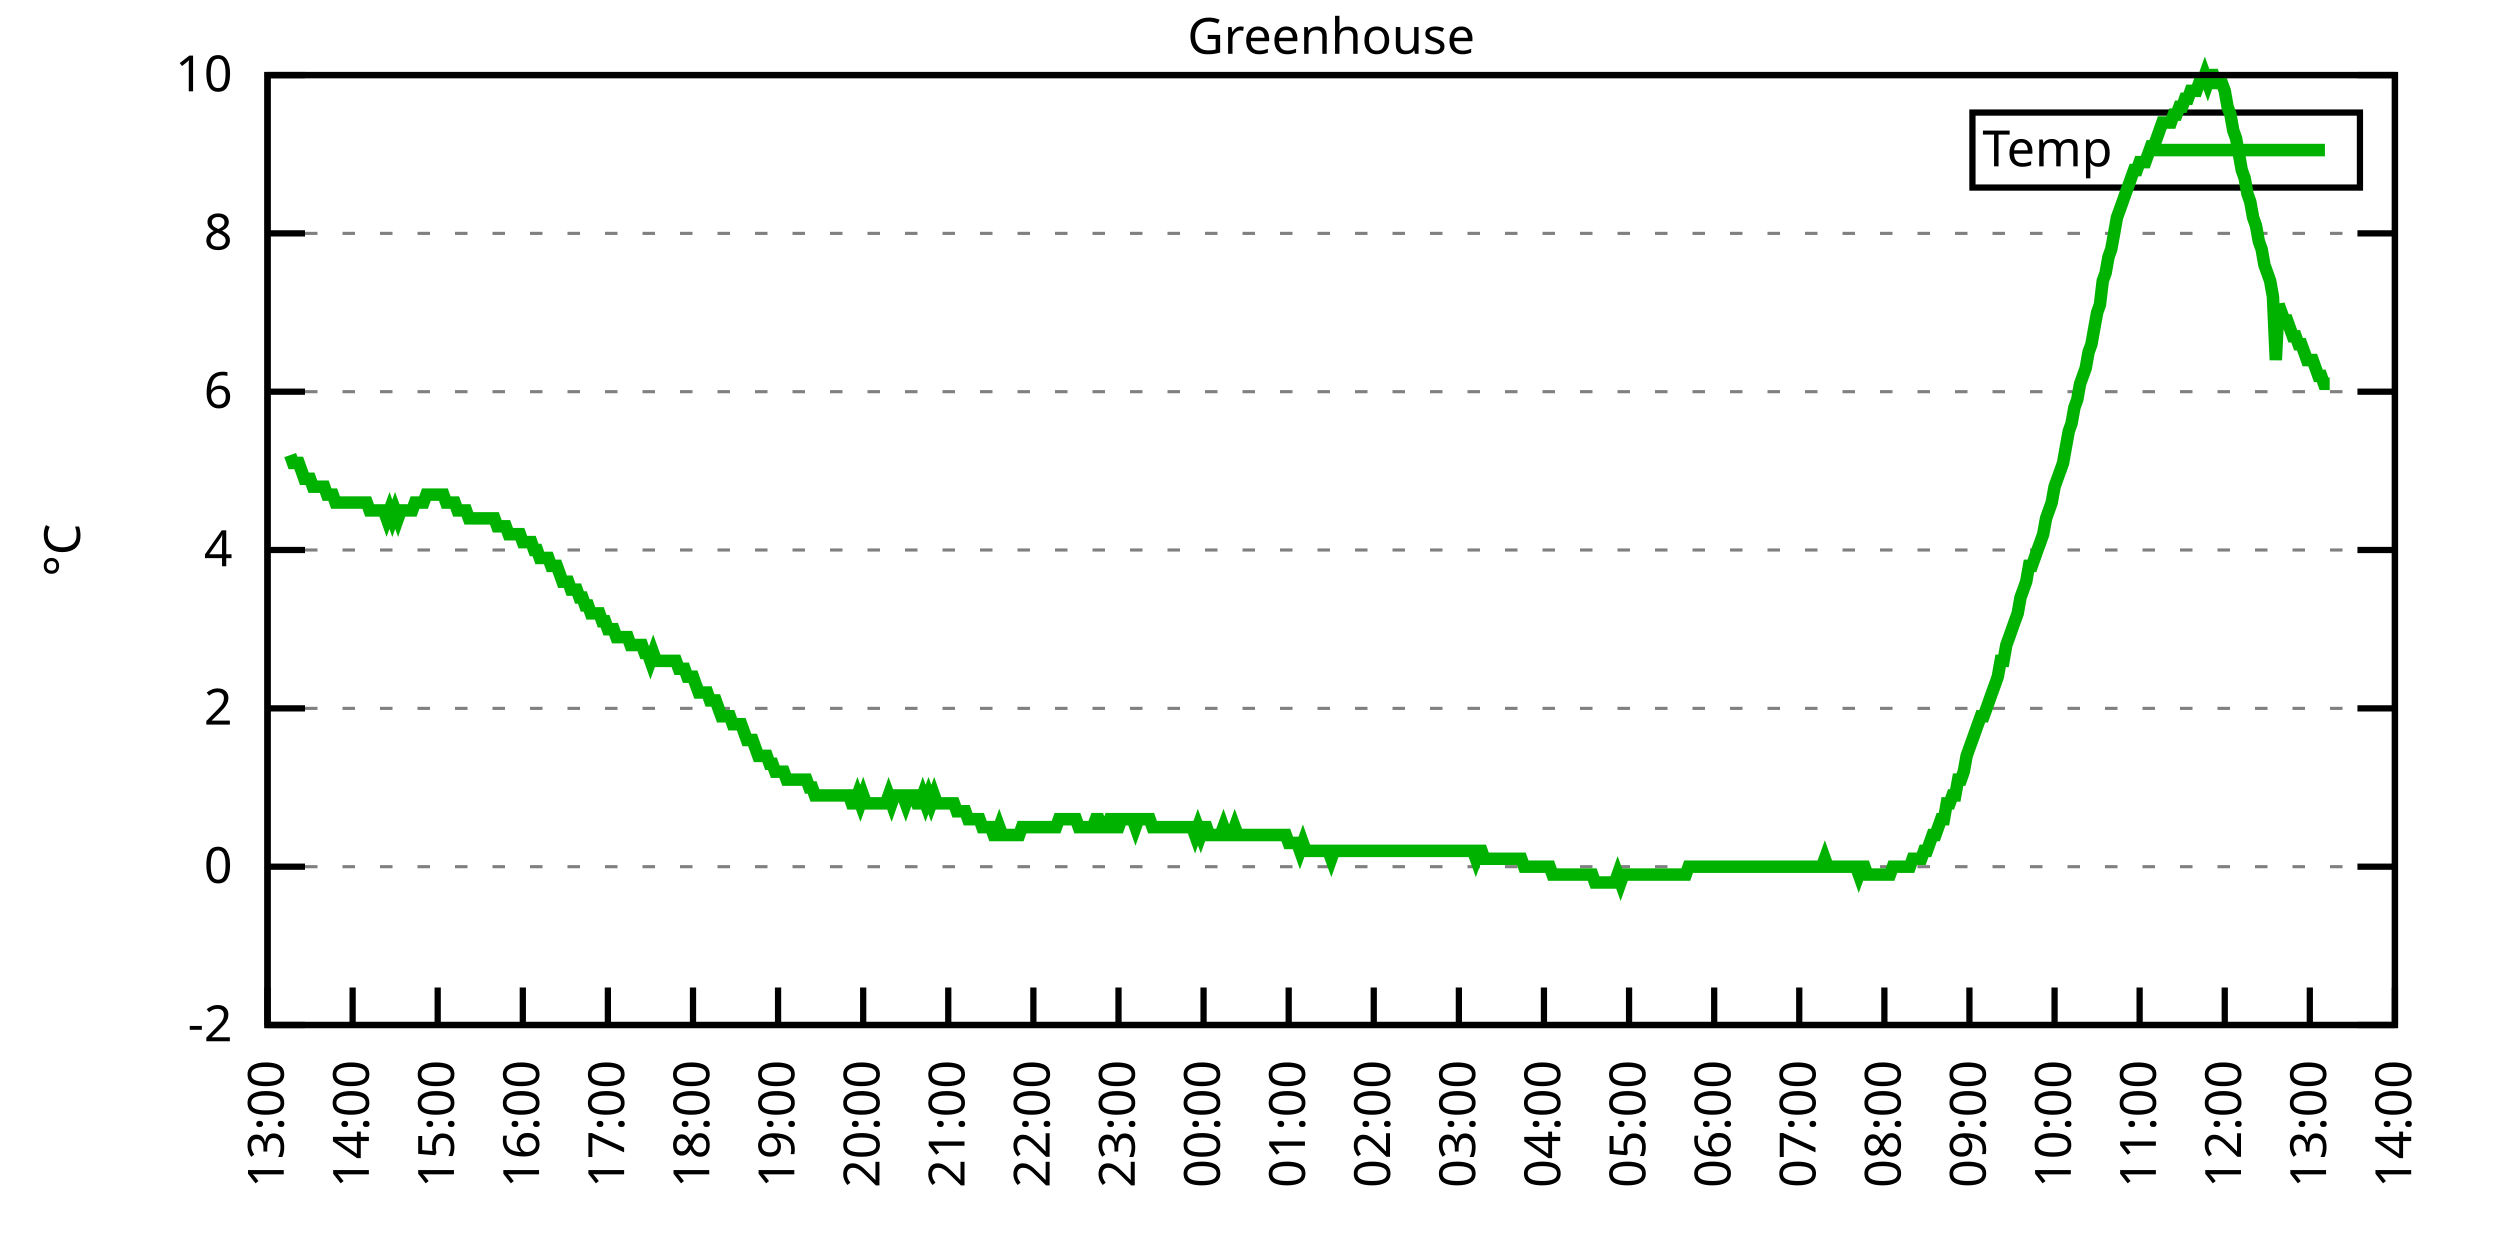
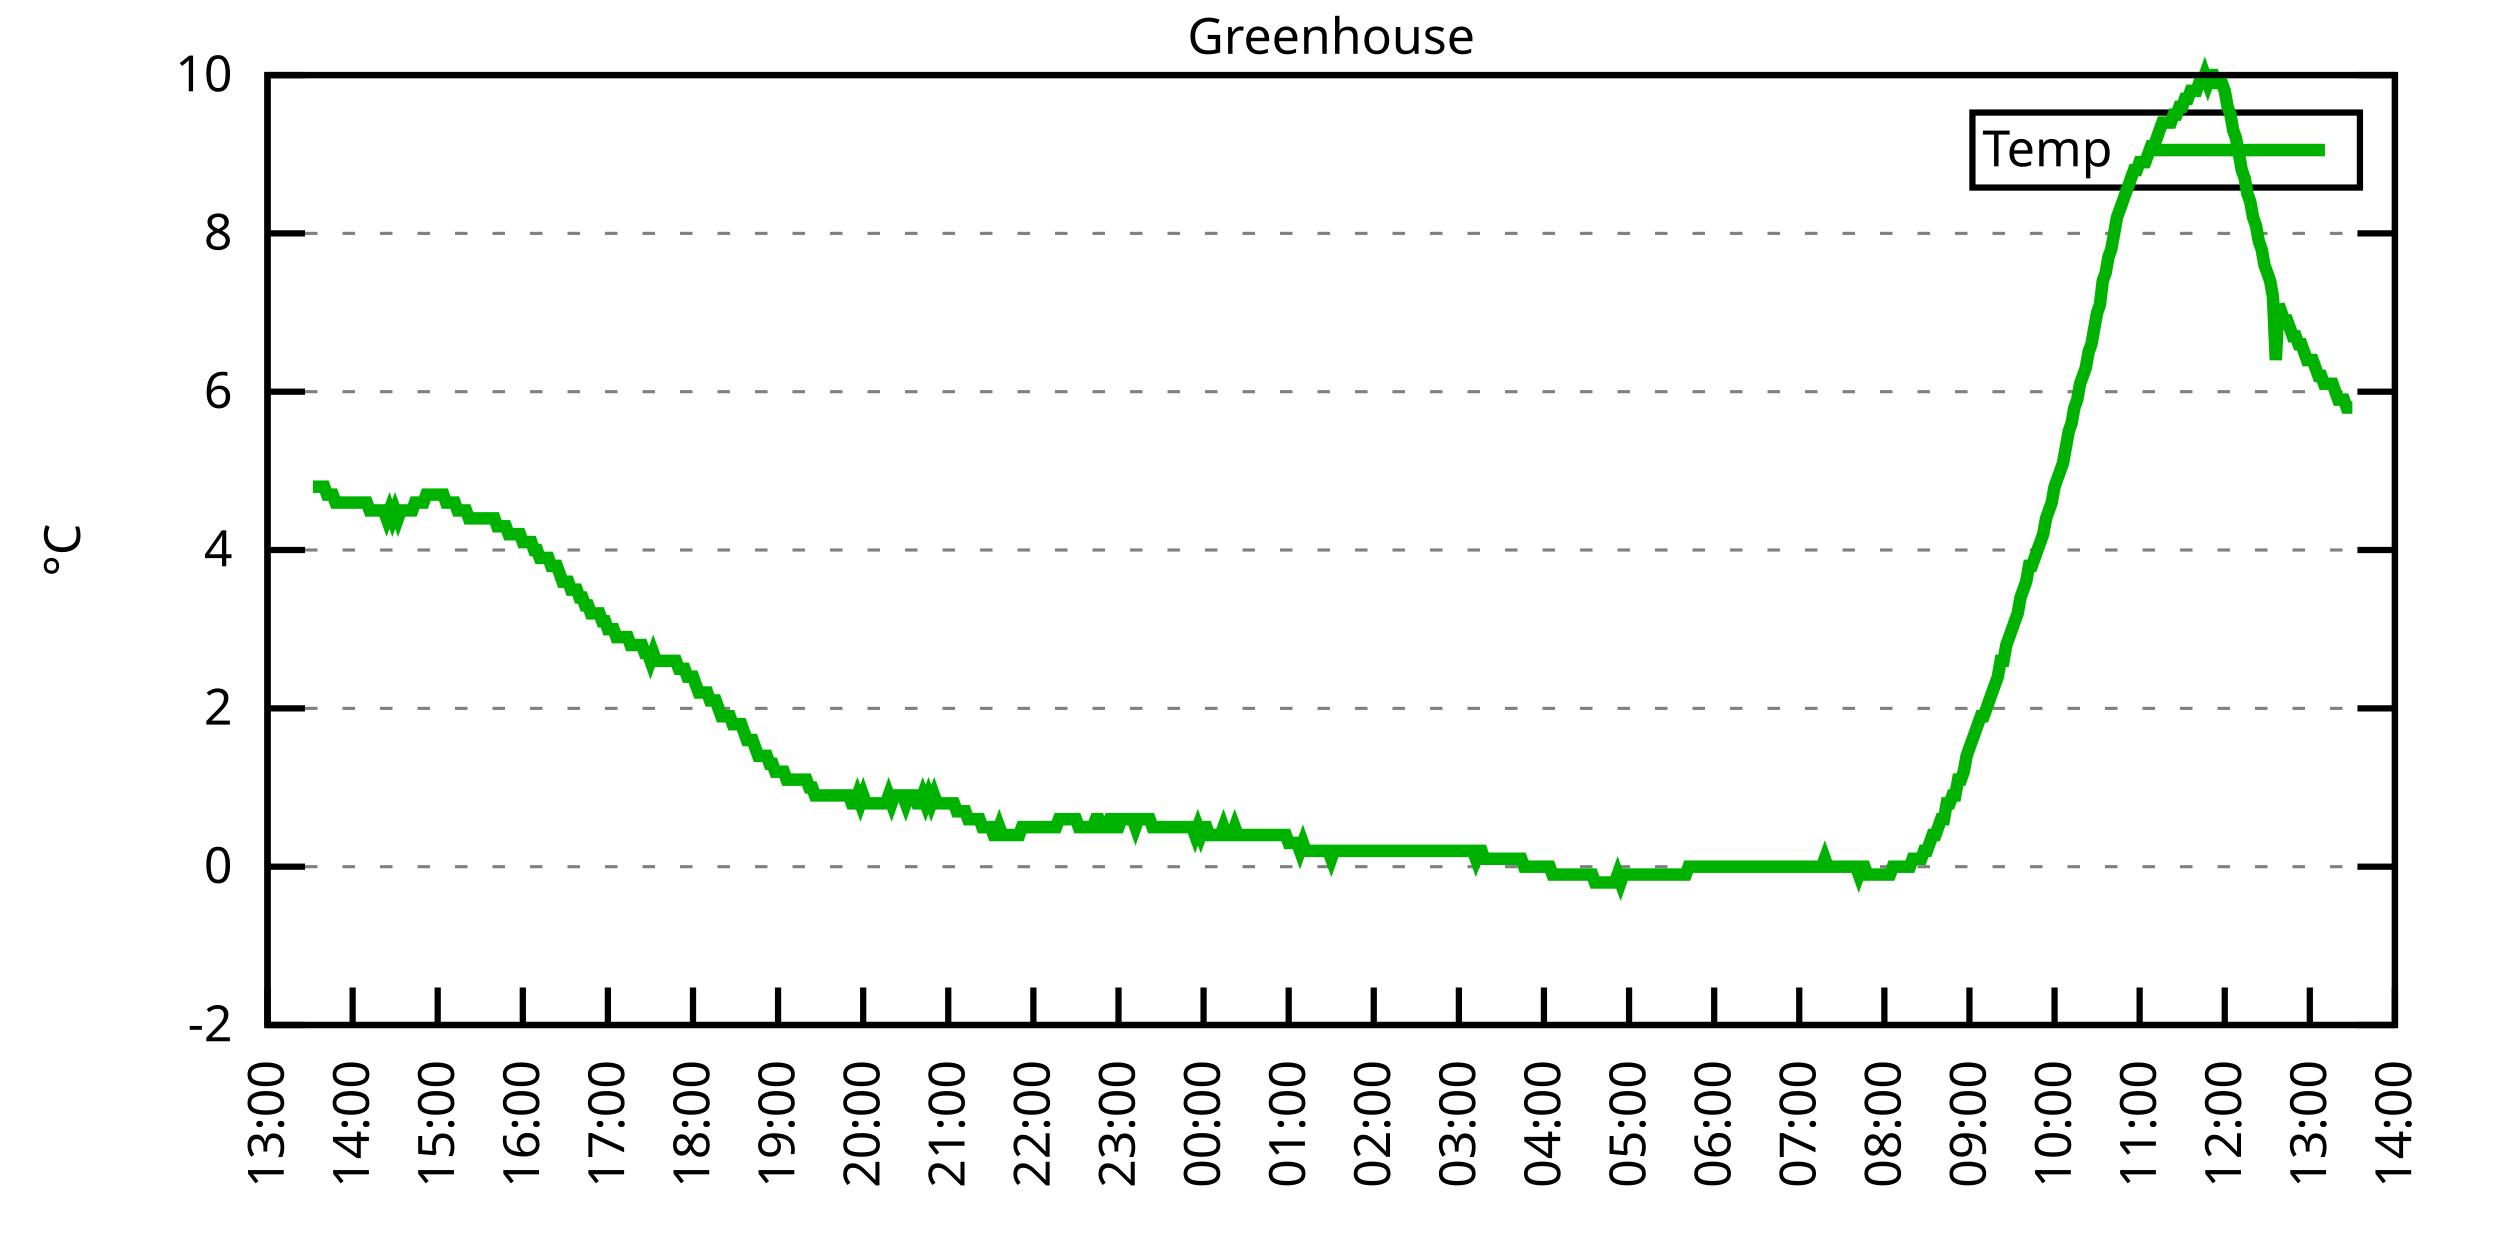
<svg xmlns="http://www.w3.org/2000/svg" xmlns:xlink="http://www.w3.org/1999/xlink" width="400" height="200" viewBox="0 0 400 200">
  <g id="gnuplot_canvas">
    <rect x="0" y="0" width="400" height="200" fill="none" />
    <defs>
      <circle id="gpDot" r="0.5" stroke-width="0.5" stroke="currentColor" />
      <path id="gpPt0" stroke-width="0.333" stroke="currentColor" d="M-1,0 h2 M0,-1 v2" />
      <path id="gpPt1" stroke-width="0.333" stroke="currentColor" d="M-1,-1 L1,1 M1,-1 L-1,1" />
      <path id="gpPt2" stroke-width="0.333" stroke="currentColor" d="M-1,0 L1,0 M0,-1 L0,1 M-1,-1 L1,1 M-1,1 L1,-1" />
      <rect id="gpPt3" stroke-width="0.333" stroke="currentColor" x="-1" y="-1" width="2" height="2" />
      <rect id="gpPt4" stroke-width="0.333" stroke="currentColor" fill="currentColor" x="-1" y="-1" width="2" height="2" />
      <circle id="gpPt5" stroke-width="0.333" stroke="currentColor" cx="0" cy="0" r="1" />
      <use xlink:href="#gpPt5" id="gpPt6" fill="currentColor" stroke="none" />
      <path id="gpPt7" stroke-width="0.333" stroke="currentColor" d="M0,-1.33 L-1.33,0.67 L1.33,0.67 z" />
      <use xlink:href="#gpPt7" id="gpPt8" fill="currentColor" stroke="none" />
      <use xlink:href="#gpPt7" id="gpPt9" stroke="currentColor" transform="rotate(180)" />
      <use xlink:href="#gpPt9" id="gpPt10" fill="currentColor" stroke="none" />
      <use xlink:href="#gpPt3" id="gpPt11" stroke="currentColor" transform="rotate(45)" />
      <use xlink:href="#gpPt11" id="gpPt12" fill="currentColor" stroke="none" />
      <path id="gpPt13" stroke-width="0.333" stroke="currentColor" d="M0,1.330 L1.265,0.411 L0.782,-1.067 L-0.782,-1.076 L-1.265,0.411 z" />
      <use xlink:href="#gpPt13" id="gpPt14" fill="currentColor" stroke="none" />
      <filter id="textbox" filterUnits="objectBoundingBox" x="0" y="0" height="1" width="1">
        <feFlood flood-color="white" flood-opacity="1" result="bgnd" />
        <feComposite in="SourceGraphic" in2="bgnd" operator="atop" />
      </filter>
      <filter id="greybox" filterUnits="objectBoundingBox" x="0" y="0" height="1" width="1">
        <feFlood flood-color="lightgrey" flood-opacity="1" result="grey" />
        <feComposite in="SourceGraphic" in2="grey" operator="atop" />
      </filter>
    </defs>
    <g fill="none" color="white" stroke="currentColor" stroke-width="1.00" stroke-linecap="butt" stroke-linejoin="miter">
</g>
    <g fill="none" color="black" stroke="currentColor" stroke-width="1.00" stroke-linecap="butt" stroke-linejoin="miter">
      <g stroke="none" shape-rendering="crispEdges">
        <polygon fill="rgb(255, 255, 255)" points="42.80,164.00 383.18,164.00 383.18,12.02 42.80,12.02 " />
      </g>
    </g>
    <g fill="none" color="black" stroke="currentColor" stroke-width="1.00" stroke-linecap="butt" stroke-linejoin="miter">
</g>
    <g fill="none" color="black" stroke="black" stroke-width="0.50" stroke-linecap="butt" stroke-linejoin="miter">
</g>
    <g fill="none" color="gray" stroke="currentColor" stroke-width="0.50" stroke-linecap="butt" stroke-linejoin="miter">
      <path stroke="gray" stroke-dasharray="2,4" class="gridline" d="M42.80,164.00 L383.19,164.00  " />
    </g>
    <g fill="none" color="gray" stroke="gray" stroke-width="1.00" stroke-linecap="butt" stroke-linejoin="miter">
</g>
    <g fill="none" color="black" stroke="currentColor" stroke-width="1.00" stroke-linecap="butt" stroke-linejoin="miter">
      <path stroke="black" d="M42.80,164.00 L48.80,164.00 M383.19,164.00 L377.19,164.00  " />
      <g transform="translate(37.20,166.60)" stroke="none" fill="black" font-family="Sans" font-size="8.00" text-anchor="end">
        <text>
          <tspan font-family="Sans">-2</tspan>
        </text>
      </g>
    </g>
    <g fill="none" color="black" stroke="currentColor" stroke-width="1.00" stroke-linecap="butt" stroke-linejoin="miter">
</g>
    <g fill="none" color="black" stroke="black" stroke-width="0.50" stroke-linecap="butt" stroke-linejoin="miter">
</g>
    <g fill="none" color="gray" stroke="currentColor" stroke-width="0.50" stroke-linecap="butt" stroke-linejoin="miter">
      <path stroke="gray" stroke-dasharray="2,4" class="gridline" d="M42.80,138.67 L383.19,138.67  " />
    </g>
    <g fill="none" color="gray" stroke="gray" stroke-width="1.00" stroke-linecap="butt" stroke-linejoin="miter">
</g>
    <g fill="none" color="black" stroke="currentColor" stroke-width="1.00" stroke-linecap="butt" stroke-linejoin="miter">
      <path stroke="black" d="M42.80,138.67 L48.80,138.67 M383.19,138.67 L377.19,138.67  " />
      <g transform="translate(37.20,141.27)" stroke="none" fill="black" font-family="Sans" font-size="8.00" text-anchor="end">
        <text>
          <tspan font-family="Sans"> 0</tspan>
        </text>
      </g>
    </g>
    <g fill="none" color="black" stroke="currentColor" stroke-width="1.00" stroke-linecap="butt" stroke-linejoin="miter">
</g>
    <g fill="none" color="black" stroke="black" stroke-width="0.50" stroke-linecap="butt" stroke-linejoin="miter">
</g>
    <g fill="none" color="gray" stroke="currentColor" stroke-width="0.50" stroke-linecap="butt" stroke-linejoin="miter">
      <path stroke="gray" stroke-dasharray="2,4" class="gridline" d="M42.80,113.34 L383.19,113.34  " />
    </g>
    <g fill="none" color="gray" stroke="gray" stroke-width="1.00" stroke-linecap="butt" stroke-linejoin="miter">
</g>
    <g fill="none" color="black" stroke="currentColor" stroke-width="1.00" stroke-linecap="butt" stroke-linejoin="miter">
      <path stroke="black" d="M42.80,113.34 L48.80,113.34 M383.19,113.34 L377.19,113.34  " />
      <g transform="translate(37.20,115.94)" stroke="none" fill="black" font-family="Sans" font-size="8.00" text-anchor="end">
        <text>
          <tspan font-family="Sans"> 2</tspan>
        </text>
      </g>
    </g>
    <g fill="none" color="black" stroke="currentColor" stroke-width="1.00" stroke-linecap="butt" stroke-linejoin="miter">
</g>
    <g fill="none" color="black" stroke="black" stroke-width="0.50" stroke-linecap="butt" stroke-linejoin="miter">
</g>
    <g fill="none" color="gray" stroke="currentColor" stroke-width="0.50" stroke-linecap="butt" stroke-linejoin="miter">
      <path stroke="gray" stroke-dasharray="2,4" class="gridline" d="M42.80,88.00 L383.19,88.00  " />
    </g>
    <g fill="none" color="gray" stroke="gray" stroke-width="1.00" stroke-linecap="butt" stroke-linejoin="miter">
</g>
    <g fill="none" color="black" stroke="currentColor" stroke-width="1.00" stroke-linecap="butt" stroke-linejoin="miter">
      <path stroke="black" d="M42.80,88.00 L48.80,88.00 M383.19,88.00 L377.19,88.00  " />
      <g transform="translate(37.20,90.60)" stroke="none" fill="black" font-family="Sans" font-size="8.00" text-anchor="end">
        <text>
          <tspan font-family="Sans"> 4</tspan>
        </text>
      </g>
    </g>
    <g fill="none" color="black" stroke="currentColor" stroke-width="1.00" stroke-linecap="butt" stroke-linejoin="miter">
</g>
    <g fill="none" color="black" stroke="black" stroke-width="0.50" stroke-linecap="butt" stroke-linejoin="miter">
</g>
    <g fill="none" color="gray" stroke="currentColor" stroke-width="0.50" stroke-linecap="butt" stroke-linejoin="miter">
      <path stroke="gray" stroke-dasharray="2,4" class="gridline" d="M42.80,62.67 L383.19,62.67  " />
    </g>
    <g fill="none" color="gray" stroke="gray" stroke-width="1.00" stroke-linecap="butt" stroke-linejoin="miter">
</g>
    <g fill="none" color="black" stroke="currentColor" stroke-width="1.00" stroke-linecap="butt" stroke-linejoin="miter">
      <path stroke="black" d="M42.80,62.67 L48.80,62.67 M383.19,62.67 L377.19,62.67  " />
      <g transform="translate(37.20,65.27)" stroke="none" fill="black" font-family="Sans" font-size="8.00" text-anchor="end">
        <text>
          <tspan font-family="Sans"> 6</tspan>
        </text>
      </g>
    </g>
    <g fill="none" color="black" stroke="currentColor" stroke-width="1.00" stroke-linecap="butt" stroke-linejoin="miter">
</g>
    <g fill="none" color="black" stroke="black" stroke-width="0.50" stroke-linecap="butt" stroke-linejoin="miter">
</g>
    <g fill="none" color="gray" stroke="currentColor" stroke-width="0.50" stroke-linecap="butt" stroke-linejoin="miter">
      <path stroke="gray" stroke-dasharray="2,4" class="gridline" d="M42.80,37.34 L383.19,37.34  " />
    </g>
    <g fill="none" color="gray" stroke="gray" stroke-width="1.00" stroke-linecap="butt" stroke-linejoin="miter">
</g>
    <g fill="none" color="black" stroke="currentColor" stroke-width="1.00" stroke-linecap="butt" stroke-linejoin="miter">
      <path stroke="black" d="M42.80,37.34 L48.80,37.34 M383.19,37.34 L377.19,37.34  " />
      <g transform="translate(37.20,39.94)" stroke="none" fill="black" font-family="Sans" font-size="8.00" text-anchor="end">
        <text>
          <tspan font-family="Sans"> 8</tspan>
        </text>
      </g>
    </g>
    <g fill="none" color="black" stroke="currentColor" stroke-width="1.00" stroke-linecap="butt" stroke-linejoin="miter">
</g>
    <g fill="none" color="black" stroke="black" stroke-width="0.50" stroke-linecap="butt" stroke-linejoin="miter">
</g>
    <g fill="none" color="gray" stroke="currentColor" stroke-width="0.50" stroke-linecap="butt" stroke-linejoin="miter">
      <path stroke="gray" stroke-dasharray="2,4" class="gridline" d="M42.80,12.01 L383.19,12.01  " />
    </g>
    <g fill="none" color="gray" stroke="gray" stroke-width="1.00" stroke-linecap="butt" stroke-linejoin="miter">
</g>
    <g fill="none" color="black" stroke="currentColor" stroke-width="1.00" stroke-linecap="butt" stroke-linejoin="miter">
      <path stroke="black" d="M42.80,12.01 L48.80,12.01 M383.19,12.01 L377.19,12.01  " />
      <g transform="translate(37.20,14.61)" stroke="none" fill="black" font-family="Sans" font-size="8.00" text-anchor="end">
        <text>
          <tspan font-family="Sans"> 10</tspan>
        </text>
      </g>
    </g>
    <g fill="none" color="black" stroke="currentColor" stroke-width="1.00" stroke-linecap="butt" stroke-linejoin="miter">
      <path stroke="black" d="M42.80,164.00 L42.80,158.00  " />
      <g transform="translate(45.40,169.60) rotate(270.00)" stroke="none" fill="black" font-family="Sans" font-size="8.00" text-anchor="end">
        <text>
          <tspan font-family="Sans">13:00</tspan>
        </text>
      </g>
    </g>
    <g fill="none" color="black" stroke="currentColor" stroke-width="1.00" stroke-linecap="butt" stroke-linejoin="miter">
      <path stroke="black" d="M56.42,164.00 L56.42,158.00  " />
      <g transform="translate(59.02,169.60) rotate(270.00)" stroke="none" fill="black" font-family="Sans" font-size="8.00" text-anchor="end">
        <text>
          <tspan font-family="Sans">14:00</tspan>
        </text>
      </g>
    </g>
    <g fill="none" color="black" stroke="currentColor" stroke-width="1.00" stroke-linecap="butt" stroke-linejoin="miter">
      <path stroke="black" d="M70.03,164.00 L70.03,158.00  " />
      <g transform="translate(72.63,169.60) rotate(270.00)" stroke="none" fill="black" font-family="Sans" font-size="8.00" text-anchor="end">
        <text>
          <tspan font-family="Sans">15:00</tspan>
        </text>
      </g>
    </g>
    <g fill="none" color="black" stroke="currentColor" stroke-width="1.00" stroke-linecap="butt" stroke-linejoin="miter">
      <path stroke="black" d="M83.65,164.00 L83.65,158.00  " />
      <g transform="translate(86.25,169.60) rotate(270.00)" stroke="none" fill="black" font-family="Sans" font-size="8.00" text-anchor="end">
        <text>
          <tspan font-family="Sans">16:00</tspan>
        </text>
      </g>
    </g>
    <g fill="none" color="black" stroke="currentColor" stroke-width="1.00" stroke-linecap="butt" stroke-linejoin="miter">
      <path stroke="black" d="M97.26,164.00 L97.26,158.00  " />
      <g transform="translate(99.86,169.60) rotate(270.00)" stroke="none" fill="black" font-family="Sans" font-size="8.00" text-anchor="end">
        <text>
          <tspan font-family="Sans">17:00</tspan>
        </text>
      </g>
    </g>
    <g fill="none" color="black" stroke="currentColor" stroke-width="1.00" stroke-linecap="butt" stroke-linejoin="miter">
      <path stroke="black" d="M110.88,164.00 L110.88,158.00  " />
      <g transform="translate(113.48,169.60) rotate(270.00)" stroke="none" fill="black" font-family="Sans" font-size="8.00" text-anchor="end">
        <text>
          <tspan font-family="Sans">18:00</tspan>
        </text>
      </g>
    </g>
    <g fill="none" color="black" stroke="currentColor" stroke-width="1.00" stroke-linecap="butt" stroke-linejoin="miter">
      <path stroke="black" d="M124.49,164.00 L124.49,158.00  " />
      <g transform="translate(127.09,169.60) rotate(270.00)" stroke="none" fill="black" font-family="Sans" font-size="8.00" text-anchor="end">
        <text>
          <tspan font-family="Sans">19:00</tspan>
        </text>
      </g>
    </g>
    <g fill="none" color="black" stroke="currentColor" stroke-width="1.00" stroke-linecap="butt" stroke-linejoin="miter">
      <path stroke="black" d="M138.11,164.00 L138.11,158.00  " />
      <g transform="translate(140.71,169.60) rotate(270.00)" stroke="none" fill="black" font-family="Sans" font-size="8.00" text-anchor="end">
        <text>
          <tspan font-family="Sans">20:00</tspan>
        </text>
      </g>
    </g>
    <g fill="none" color="black" stroke="currentColor" stroke-width="1.00" stroke-linecap="butt" stroke-linejoin="miter">
      <path stroke="black" d="M151.72,164.00 L151.72,158.00  " />
      <g transform="translate(154.32,169.60) rotate(270.00)" stroke="none" fill="black" font-family="Sans" font-size="8.00" text-anchor="end">
        <text>
          <tspan font-family="Sans">21:00</tspan>
        </text>
      </g>
    </g>
    <g fill="none" color="black" stroke="currentColor" stroke-width="1.00" stroke-linecap="butt" stroke-linejoin="miter">
      <path stroke="black" d="M165.34,164.00 L165.34,158.00  " />
      <g transform="translate(167.94,169.60) rotate(270.00)" stroke="none" fill="black" font-family="Sans" font-size="8.00" text-anchor="end">
        <text>
          <tspan font-family="Sans">22:00</tspan>
        </text>
      </g>
    </g>
    <g fill="none" color="black" stroke="currentColor" stroke-width="1.00" stroke-linecap="butt" stroke-linejoin="miter">
      <path stroke="black" d="M178.96,164.00 L178.96,158.00  " />
      <g transform="translate(181.56,169.60) rotate(270.00)" stroke="none" fill="black" font-family="Sans" font-size="8.00" text-anchor="end">
        <text>
          <tspan font-family="Sans">23:00</tspan>
        </text>
      </g>
    </g>
    <g fill="none" color="black" stroke="currentColor" stroke-width="1.00" stroke-linecap="butt" stroke-linejoin="miter">
      <path stroke="black" d="M192.57,164.00 L192.57,158.00  " />
      <g transform="translate(195.17,169.60) rotate(270.00)" stroke="none" fill="black" font-family="Sans" font-size="8.00" text-anchor="end">
        <text>
          <tspan font-family="Sans">00:00</tspan>
        </text>
      </g>
    </g>
    <g fill="none" color="black" stroke="currentColor" stroke-width="1.00" stroke-linecap="butt" stroke-linejoin="miter">
      <path stroke="black" d="M206.19,164.00 L206.19,158.00  " />
      <g transform="translate(208.79,169.60) rotate(270.00)" stroke="none" fill="black" font-family="Sans" font-size="8.00" text-anchor="end">
        <text>
          <tspan font-family="Sans">01:00</tspan>
        </text>
      </g>
    </g>
    <g fill="none" color="black" stroke="currentColor" stroke-width="1.00" stroke-linecap="butt" stroke-linejoin="miter">
      <path stroke="black" d="M219.80,164.00 L219.80,158.00  " />
      <g transform="translate(222.40,169.60) rotate(270.00)" stroke="none" fill="black" font-family="Sans" font-size="8.00" text-anchor="end">
        <text>
          <tspan font-family="Sans">02:00</tspan>
        </text>
      </g>
    </g>
    <g fill="none" color="black" stroke="currentColor" stroke-width="1.00" stroke-linecap="butt" stroke-linejoin="miter">
      <path stroke="black" d="M233.42,164.00 L233.42,158.00  " />
      <g transform="translate(236.02,169.60) rotate(270.00)" stroke="none" fill="black" font-family="Sans" font-size="8.00" text-anchor="end">
        <text>
          <tspan font-family="Sans">03:00</tspan>
        </text>
      </g>
    </g>
    <g fill="none" color="black" stroke="currentColor" stroke-width="1.00" stroke-linecap="butt" stroke-linejoin="miter">
      <path stroke="black" d="M247.03,164.00 L247.03,158.00  " />
      <g transform="translate(249.63,169.60) rotate(270.00)" stroke="none" fill="black" font-family="Sans" font-size="8.00" text-anchor="end">
        <text>
          <tspan font-family="Sans">04:00</tspan>
        </text>
      </g>
    </g>
    <g fill="none" color="black" stroke="currentColor" stroke-width="1.00" stroke-linecap="butt" stroke-linejoin="miter">
      <path stroke="black" d="M260.65,164.00 L260.65,158.00  " />
      <g transform="translate(263.25,169.60) rotate(270.00)" stroke="none" fill="black" font-family="Sans" font-size="8.00" text-anchor="end">
        <text>
          <tspan font-family="Sans">05:00</tspan>
        </text>
      </g>
    </g>
    <g fill="none" color="black" stroke="currentColor" stroke-width="1.00" stroke-linecap="butt" stroke-linejoin="miter">
      <path stroke="black" d="M274.27,164.00 L274.27,158.00  " />
      <g transform="translate(276.87,169.60) rotate(270.00)" stroke="none" fill="black" font-family="Sans" font-size="8.00" text-anchor="end">
        <text>
          <tspan font-family="Sans">06:00</tspan>
        </text>
      </g>
    </g>
    <g fill="none" color="black" stroke="currentColor" stroke-width="1.00" stroke-linecap="butt" stroke-linejoin="miter">
      <path stroke="black" d="M287.88,164.00 L287.88,158.00  " />
      <g transform="translate(290.48,169.60) rotate(270.00)" stroke="none" fill="black" font-family="Sans" font-size="8.00" text-anchor="end">
        <text>
          <tspan font-family="Sans">07:00</tspan>
        </text>
      </g>
    </g>
    <g fill="none" color="black" stroke="currentColor" stroke-width="1.00" stroke-linecap="butt" stroke-linejoin="miter">
      <path stroke="black" d="M301.50,164.00 L301.50,158.00  " />
      <g transform="translate(304.10,169.60) rotate(270.00)" stroke="none" fill="black" font-family="Sans" font-size="8.00" text-anchor="end">
        <text>
          <tspan font-family="Sans">08:00</tspan>
        </text>
      </g>
    </g>
    <g fill="none" color="black" stroke="currentColor" stroke-width="1.00" stroke-linecap="butt" stroke-linejoin="miter">
      <path stroke="black" d="M315.11,164.00 L315.11,158.00  " />
      <g transform="translate(317.71,169.60) rotate(270.00)" stroke="none" fill="black" font-family="Sans" font-size="8.00" text-anchor="end">
        <text>
          <tspan font-family="Sans">09:00</tspan>
        </text>
      </g>
    </g>
    <g fill="none" color="black" stroke="currentColor" stroke-width="1.00" stroke-linecap="butt" stroke-linejoin="miter">
      <path stroke="black" d="M328.73,164.00 L328.73,158.00  " />
      <g transform="translate(331.33,169.60) rotate(270.00)" stroke="none" fill="black" font-family="Sans" font-size="8.00" text-anchor="end">
        <text>
          <tspan font-family="Sans">10:00</tspan>
        </text>
      </g>
    </g>
    <g fill="none" color="black" stroke="currentColor" stroke-width="1.00" stroke-linecap="butt" stroke-linejoin="miter">
      <path stroke="black" d="M342.34,164.00 L342.34,158.00  " />
      <g transform="translate(344.94,169.60) rotate(270.00)" stroke="none" fill="black" font-family="Sans" font-size="8.00" text-anchor="end">
        <text>
          <tspan font-family="Sans">11:00</tspan>
        </text>
      </g>
    </g>
    <g fill="none" color="black" stroke="currentColor" stroke-width="1.00" stroke-linecap="butt" stroke-linejoin="miter">
      <path stroke="black" d="M355.96,164.00 L355.96,158.00  " />
      <g transform="translate(358.56,169.60) rotate(270.00)" stroke="none" fill="black" font-family="Sans" font-size="8.00" text-anchor="end">
        <text>
          <tspan font-family="Sans">12:00</tspan>
        </text>
      </g>
    </g>
    <g fill="none" color="black" stroke="currentColor" stroke-width="1.00" stroke-linecap="butt" stroke-linejoin="miter">
      <path stroke="black" d="M369.57,164.00 L369.57,158.00  " />
      <g transform="translate(372.17,169.60) rotate(270.00)" stroke="none" fill="black" font-family="Sans" font-size="8.00" text-anchor="end">
        <text>
          <tspan font-family="Sans">13:00</tspan>
        </text>
      </g>
    </g>
    <g fill="none" color="black" stroke="currentColor" stroke-width="1.00" stroke-linecap="butt" stroke-linejoin="miter">
      <path stroke="black" d="M383.19,164.00 L383.19,158.00  " />
      <g transform="translate(385.79,169.60) rotate(270.00)" stroke="none" fill="black" font-family="Sans" font-size="8.00" text-anchor="end">
        <text>
          <tspan font-family="Sans">14:00</tspan>
        </text>
      </g>
    </g>
    <g fill="none" color="black" stroke="currentColor" stroke-width="1.00" stroke-linecap="butt" stroke-linejoin="miter">
</g>
    <g fill="none" color="black" stroke="currentColor" stroke-width="1.00" stroke-linecap="butt" stroke-linejoin="miter">
      <path stroke="black" d="M42.80,12.01 L42.80,164.00 L383.19,164.00 L383.19,12.01 L42.80,12.01 Z  " />
    </g>
    <g fill="none" color="black" stroke="currentColor" stroke-width="1.00" stroke-linecap="butt" stroke-linejoin="miter">
</g>
    <g fill="none" color="black" stroke="currentColor" stroke-width="1.00" stroke-linecap="butt" stroke-linejoin="miter">
      <path stroke="black" d="M315.59,30.01 L315.59,18.01 L377.59,18.01 L377.59,30.01 L315.59,30.01 Z  " />
    </g>
    <g id="Greenhouse_plot_1">
      <g fill="none" color="white" stroke="black" stroke-width="2.00" stroke-linecap="butt" stroke-linejoin="miter">
</g>
      <g fill="none" color="black" stroke="currentColor" stroke-width="2.00" stroke-linecap="butt" stroke-linejoin="miter">
        <g transform="translate(337.99,26.61)" stroke="none" fill="black" font-family="Sans" font-size="8.00" text-anchor="end">
          <text>
            <tspan font-family="Sans">Temp</tspan>
          </text>
        </g>
      </g>
      <g fill="none" color="black" stroke="currentColor" stroke-width="2.00" stroke-linecap="butt" stroke-linejoin="miter">
-         <path stroke="rgb(  0, 178,   0)" d="M343.59,24.01 L371.99,24.01 M46.43,72.81 L46.88,74.07 L47.34,74.07 L47.79,74.07 L48.25,75.34 L48.70,76.61   L49.15,76.61 L49.61,76.61 L50.06,77.87 L50.52,77.87 L50.97,77.87 L51.42,77.87 L51.88,77.87 L52.33,79.14   L52.78,79.14 L53.24,79.14 L53.69,80.41 L54.15,80.41 L54.60,80.41 L55.05,80.41 L55.51,80.41 L55.96,80.41   L56.42,80.41 L56.87,80.41 L57.32,80.41 L57.78,80.41 L58.23,80.41 L58.68,80.41 L59.14,81.67 L59.59,81.67   L60.05,81.67 L60.50,81.67 L60.95,81.67 L61.41,81.67 L61.86,82.94 L62.32,81.67 L62.77,82.94 L63.22,81.67   L63.68,82.94 L64.13,81.67 L64.58,81.67 L65.04,81.67 L65.49,81.67 L65.95,81.67 L66.40,80.41 L66.85,80.41   L67.31,80.41 L67.76,80.41 L68.22,79.14 L68.67,79.14 L69.12,79.14 L69.58,79.14 L70.03,79.14 L70.49,79.14   L70.94,79.14 L71.39,80.41 L71.85,80.41 L72.30,80.41 L72.75,80.41 L73.21,81.67 L73.66,81.67 L74.12,81.67   L74.57,81.67 L75.02,82.94 L75.48,82.94 L75.93,82.94 L76.39,82.94 L76.84,82.94 L77.29,82.94 L77.75,82.94   L78.20,82.94 L78.65,82.94 L79.11,82.94 L79.56,84.21 L80.02,84.21 L80.47,84.21 L80.92,84.21 L81.38,85.47   L81.83,85.47 L82.29,85.47 L82.74,85.47 L83.19,85.47 L83.65,86.74 L84.10,86.74 L84.55,86.74 L85.01,86.74   L85.46,88.00 L85.92,88.00 L86.37,89.27 L86.82,89.27 L87.28,89.27 L87.73,89.27 L88.19,90.54 L88.64,90.54   L89.09,90.54 L89.55,91.80 L90.00,93.07 L90.45,93.07 L90.91,93.07 L91.36,94.34 L91.82,94.34 L92.27,94.34   L92.72,95.60 L93.18,95.60 L93.63,96.87 L94.09,96.87 L94.54,98.14 L94.99,98.14 L95.45,98.14 L95.90,98.14   L96.35,99.40 L96.81,99.40 L97.26,100.67 L97.72,100.67 L98.17,100.67 L98.62,101.94 L99.08,101.94 L99.53,101.94   L99.99,101.94 L100.44,101.94 L100.89,103.20 L101.35,103.20 L101.80,103.20 L102.25,103.20 L102.71,103.20 L103.16,104.47   L103.62,104.47 L104.07,105.74 L104.52,104.47 L104.98,105.74 L105.43,105.74 L105.89,105.74 L106.34,105.74 L106.79,105.74   L107.25,105.74 L107.70,105.74 L108.15,105.74 L108.61,107.00 L109.06,107.00 L109.52,107.00 L109.97,108.27 L110.42,108.27   L110.88,108.27 L111.33,109.54 L111.79,110.80 L112.24,110.80 L112.69,110.80 L113.15,110.80 L113.60,112.07 L114.05,112.07   L114.51,112.07 L114.96,113.34 L115.42,114.60 L115.87,114.60 L116.32,114.60 L116.78,114.60 L117.23,115.87 L117.69,115.87   L118.14,115.87 L118.59,115.87 L119.05,117.14 L119.50,118.40 L119.96,118.40 L120.41,118.40 L120.86,119.67 L121.32,120.94   L121.77,120.94 L122.22,120.94 L122.68,120.94 L123.13,122.20 L123.59,122.20 L124.04,123.47 L124.49,123.47 L124.95,123.47   L125.40,123.47 L125.86,124.74 L126.31,124.74 L126.76,124.74 L127.22,124.74 L127.67,124.74 L128.12,124.74 L128.58,124.74   L129.03,124.74 L129.49,126.00 L129.94,126.00 L130.39,127.27 L130.85,127.27 L131.30,127.27 L131.76,127.27 L132.21,127.27   L132.66,127.27 L133.12,127.27 L133.57,127.27 L134.02,127.27 L134.48,127.27 L134.93,127.27 L135.39,127.27 L135.84,127.27   L136.29,128.54 L136.75,128.54 L137.20,127.27 L137.66,128.54 L138.11,127.27 L138.56,128.54 L139.02,128.54 L139.47,128.54   L139.92,128.54 L140.38,128.54 L140.83,128.54 L141.29,128.54 L141.74,128.54 L142.19,127.27 L142.65,128.54 L143.10,127.27   L143.56,127.27 L144.01,127.27 L144.46,127.27 L144.92,128.54 L145.37,127.27 L145.82,127.27 L146.28,127.27 L146.73,128.54   L147.19,128.54 L147.64,127.27 L148.09,128.54 L148.55,127.27 L149.00,128.54 L149.46,127.27 L149.91,128.54 L150.36,128.54   L150.82,128.54 L151.27,128.54 L151.72,128.54 L152.18,128.54 L152.63,128.54 L153.09,129.80 L153.54,129.80 L153.99,129.80   L154.45,129.80 L154.90,131.07 L155.36,131.07 L155.81,131.07 L156.26,131.07 L156.72,131.07 L157.17,132.34 L157.62,132.34   L158.08,132.34 L158.53,132.34 L158.99,133.60 L159.44,133.60 L159.89,132.34 L160.35,133.60 L160.80,133.60 L161.26,133.60   L161.71,133.60 L162.16,133.60 L162.62,133.60 L163.07,133.60 L163.52,132.34 L163.98,132.34 L164.43,132.34 L164.89,132.34   L165.34,132.34 L165.79,132.34 L166.25,132.34 L166.70,132.34 L167.16,132.34 L167.61,132.34 L168.06,132.34 L168.52,132.34   L168.97,132.34 L169.43,131.07 L169.88,131.07 L170.33,131.07 L170.79,131.07 L171.24,131.07 L171.69,131.07 L172.15,131.07   L172.60,132.34 L173.06,132.34 L173.51,132.34 L173.96,132.34 L174.42,132.34 L174.87,132.34 L175.33,131.07 L175.78,131.07   L176.23,132.34 L176.69,132.34 L177.14,132.34 L177.59,131.07 L178.05,131.07 L178.50,132.34 L178.96,132.34 L179.41,131.07   L179.86,131.07 L180.32,131.07 L180.77,131.07 L181.23,131.07 L181.68,132.34 L182.13,131.07 L182.59,131.07 L183.04,131.07   L183.49,131.07 L183.95,131.07 L184.40,132.34 L184.86,132.34 L185.31,132.34 L185.76,132.34 L186.22,132.34 L186.67,132.34   L187.13,132.34 L187.58,132.34 L188.03,132.34 L188.49,132.34 L188.94,132.34 L189.39,132.34 L189.85,132.34 L190.30,132.34   L190.76,132.34 L191.21,133.60 L191.66,132.34 L192.12,133.60 L192.57,132.34 L193.03,132.34 L193.48,133.60 L193.93,133.60   L194.39,133.60 L194.84,133.60 L195.29,133.60 L195.75,132.34 L196.20,133.60 L196.66,133.60 L197.11,133.60 L197.56,132.34   L198.02,133.60 L198.47,133.60 L198.93,133.60 L199.38,133.60 L199.83,133.60 L200.29,133.60 L200.74,133.60 L201.19,133.60   L201.65,133.60 L202.10,133.60 L202.56,133.60 L203.01,133.60 L203.46,133.60 L203.92,133.60 L204.37,133.60 L204.83,133.60   L205.28,133.60 L205.73,133.60 L206.19,134.87 L206.64,134.87 L207.09,134.87 L207.55,134.87 L208.00,136.14 L208.46,134.87   L208.91,136.14 L209.36,136.14 L209.82,136.14 L210.27,136.14 L210.73,136.14 L211.18,136.14 L211.63,136.14 L212.09,136.14   L212.54,136.14 L213.00,137.40 L213.45,136.14 L213.90,136.14 L214.36,136.14 L214.81,136.14 L215.26,136.14 L215.72,136.14   L216.17,136.14 L216.63,136.14 L217.08,136.14 L217.53,136.14 L217.99,136.14 L218.44,136.14 L218.90,136.14 L219.35,136.14   L219.80,136.14 L220.26,136.14 L220.71,136.14 L221.16,136.14 L221.62,136.14 L222.07,136.14 L222.53,136.14 L222.98,136.14   L223.43,136.14 L223.89,136.14 L224.34,136.14 L224.80,136.14 L225.25,136.14 L225.70,136.14 L226.16,136.14 L226.61,136.14   L227.06,136.14 L227.52,136.14 L227.97,136.14 L228.43,136.14 L228.88,136.14 L229.33,136.14 L229.79,136.14 L230.24,136.14   L230.70,136.14 L231.15,136.14 L231.60,136.14 L232.06,136.14 L232.51,136.14 L232.96,136.14 L233.42,136.14 L233.87,136.14   L234.33,136.14 L234.78,136.14 L235.23,136.14 L235.69,136.14 L236.14,137.40 L236.60,136.14 L237.05,136.14 L237.50,137.40   L237.96,137.40 L238.41,137.40 L238.86,137.40 L239.32,137.40 L239.77,137.40 L240.23,137.40 L240.68,137.40 L241.13,137.40   L241.59,137.40 L242.04,137.40 L242.50,137.40 L242.95,137.40 L243.40,137.40 L243.86,138.67 L244.31,138.67 L244.76,138.67   L245.22,138.67 L245.67,138.67 L246.13,138.67 L246.58,138.67 L247.03,138.67 L247.49,138.67 L247.94,138.67 L248.40,139.93   L248.85,139.93 L249.30,139.93 L249.76,139.93 L250.21,139.93 L250.66,139.93 L251.12,139.93 L251.57,139.93 L252.03,139.93   L252.48,139.93 L252.93,139.93 L253.39,139.93 L253.84,139.93 L254.30,139.93 L254.75,139.93 L255.20,141.20 L255.66,141.20   L256.11,141.20 L256.56,141.20 L257.02,141.20 L257.47,141.20 L257.93,141.20 L258.38,141.20 L258.83,139.93 L259.29,141.20   L259.74,139.93 L260.20,139.93 L260.65,139.93 L261.10,139.93 L261.56,139.93 L262.01,139.93 L262.47,139.93 L262.92,139.93   L263.37,139.93 L263.83,139.93 L264.28,139.93 L264.73,139.93 L265.19,139.93 L265.64,139.93 L266.10,139.93 L266.55,139.93   L267.00,139.93 L267.46,139.93 L267.91,139.93 L268.37,139.93 L268.82,139.93 L269.27,139.93 L269.73,139.93 L270.18,138.67   L270.63,138.67 L271.09,138.67 L271.54,138.67 L272.00,138.67 L272.45,138.67 L272.90,138.67 L273.36,138.67 L273.81,138.67   L274.27,138.67 L274.72,138.67 L275.17,138.67 L275.63,138.67 L276.08,138.67 L276.53,138.67 L276.99,138.67 L277.44,138.67   L277.90,138.67 L278.35,138.67 L278.80,138.67 L279.26,138.67 L279.71,138.67 L280.17,138.67 L280.62,138.67 L281.07,138.67   L281.53,138.67 L281.98,138.67 L282.43,138.67 L282.89,138.67 L283.34,138.67 L283.80,138.67 L284.25,138.67 L284.70,138.67   L285.16,138.67 L285.61,138.67 L286.07,138.67 L286.52,138.67 L286.97,138.67 L287.43,138.67 L287.88,138.67 L288.33,138.67   L288.79,138.67 L289.24,138.67 L289.70,138.67 L290.15,138.67 L290.60,138.67 L291.06,138.67 L291.51,138.67 L291.97,137.40   L292.42,138.67 L292.87,138.67 L293.33,138.67 L293.78,138.67 L294.23,138.67 L294.69,138.67 L295.14,138.67 L295.60,138.67   L296.05,138.67 L296.50,138.67 L296.96,138.67 L297.41,139.93 L297.87,138.67 L298.32,138.67 L298.77,139.93 L299.23,139.93   L299.68,139.93 L300.13,139.93 L300.59,139.93 L301.04,139.93 L301.50,139.93 L301.95,139.93 L302.40,139.93 L302.86,138.67   L303.31,138.67 L303.77,138.67 L304.22,138.67 L304.67,138.67 L305.13,138.67 L305.58,138.67 L306.03,137.40 L306.49,137.40   L306.94,137.40 L307.40,137.40 L307.85,136.14 L308.30,136.14 L308.76,134.87 L309.21,133.60 L309.67,133.60 L310.12,132.34   L310.57,131.07 L311.03,131.07 L311.48,128.54 L311.94,128.54 L312.39,127.27 L312.84,127.27 L313.30,124.74 L313.75,124.74   L314.20,123.47 L314.66,120.94 L315.11,119.67 L315.57,118.40 L316.02,117.14 L316.47,115.87 L316.93,114.60 L317.38,114.60   L317.84,113.34 L318.29,112.07 L318.74,110.80 L319.20,109.54 L319.65,108.27 L320.10,105.74 L320.56,105.74 L321.01,103.20   L321.47,101.94 L321.92,100.67 L322.37,99.40 L322.83,98.14 L323.28,95.60 L323.74,94.34 L324.19,93.07 L324.64,90.54   L325.10,90.54 L325.55,89.27 L326.00,88.00 L326.46,86.74 L326.91,85.47 L327.37,82.94 L327.82,81.67 L328.27,80.41   L328.73,77.87 L329.18,76.61 L329.64,75.34 L330.09,74.07 L330.54,71.54 L331.00,69.01 L331.45,67.74 L331.90,65.21   L332.36,63.94 L332.81,61.41 L333.27,60.14 L333.72,58.87 L334.17,56.34 L334.63,55.07 L335.08,52.54 L335.54,50.01   L335.99,48.74 L336.44,44.94 L336.90,43.67 L337.35,41.14 L337.80,39.87 L338.26,37.34 L338.71,34.81 L339.17,33.54   L339.62,32.28 L340.07,31.01 L340.53,29.74 L340.98,28.48 L341.44,27.21 L341.89,27.21 L342.34,25.94 L342.80,25.94   L343.25,25.94 L343.70,24.68 L344.16,23.41 L344.61,23.41 L345.07,22.14 L345.52,20.88 L345.97,19.61 L346.43,19.61   L346.88,19.61 L347.34,19.61 L347.79,18.34 L348.24,18.34 L348.70,17.08 L349.15,17.08 L349.60,15.81 L350.06,15.81   L350.51,14.54 L350.97,14.54 L351.42,14.54 L351.87,13.28 L352.33,13.28 L352.78,12.01 L353.24,13.28 L353.69,12.01   L354.14,12.01 L354.60,13.28 L355.05,13.28 L355.50,13.28 L355.96,14.54 L356.41,17.08 L356.87,18.34 L357.32,20.88   L357.77,22.14 L358.23,24.68 L358.68,27.21 L359.14,28.48 L359.59,31.01 L360.04,32.28 L360.50,34.81 L360.95,36.08   L361.41,38.61 L361.86,39.87 L362.31,42.41 L362.77,43.67 L363.22,44.94 L363.67,47.47 L364.13,57.61 L364.58,48.74   L365.04,50.01 L365.49,51.27 L365.94,51.27 L366.40,52.54 L366.85,53.81 L367.31,53.81 L367.76,55.07 L368.21,55.07   L368.67,56.34 L369.12,57.61 L369.57,57.61 L370.03,57.61 L370.48,58.87 L370.94,60.14 L371.39,60.14 L371.84,61.41   L372.30,61.41 L372.75,61.41  " />
+         <path stroke="rgb(  0, 178,   0)" d="M343.59,24.01 L371.99,24.01 M50.06,77.87 L50.52,77.87 L50.97,77.87 L51.42,77.87 L51.88,77.87 L52.33,79.14   L52.78,79.14 L53.24,79.14 L53.69,80.41 L54.15,80.41 L54.60,80.41 L55.05,80.41 L55.51,80.41 L55.96,80.41   L56.42,80.41 L56.87,80.41 L57.32,80.41 L57.78,80.41 L58.23,80.41 L58.68,80.41 L59.14,81.67 L59.59,81.67   L60.05,81.67 L60.50,81.67 L60.95,81.67 L61.41,81.67 L61.86,82.94 L62.32,81.67 L62.77,82.94 L63.22,81.67   L63.68,82.94 L64.13,81.67 L64.58,81.67 L65.04,81.67 L65.49,81.67 L65.95,81.67 L66.40,80.41 L66.85,80.41   L67.31,80.41 L67.76,80.41 L68.22,79.14 L68.67,79.14 L69.12,79.14 L69.58,79.14 L70.03,79.14 L70.49,79.14   L70.94,79.14 L71.39,80.41 L71.85,80.41 L72.30,80.41 L72.75,80.41 L73.21,81.67 L73.66,81.67 L74.12,81.67   L74.57,81.67 L75.02,82.94 L75.48,82.94 L75.93,82.94 L76.39,82.94 L76.84,82.94 L77.29,82.94 L77.75,82.94   L78.20,82.94 L78.65,82.94 L79.11,82.94 L79.56,84.21 L80.02,84.21 L80.47,84.21 L80.92,84.21 L81.38,85.47   L81.83,85.47 L82.29,85.47 L82.74,85.47 L83.19,85.47 L83.65,86.74 L84.10,86.74 L84.55,86.74 L85.01,86.74   L85.46,88.00 L85.92,88.00 L86.37,89.27 L86.82,89.27 L87.28,89.27 L87.73,89.27 L88.19,90.54 L88.64,90.54   L89.09,90.54 L89.55,91.80 L90.00,93.07 L90.45,93.07 L90.91,93.07 L91.36,94.34 L91.82,94.34 L92.27,94.34   L92.72,95.60 L93.18,95.60 L93.63,96.87 L94.09,96.87 L94.54,98.14 L94.99,98.14 L95.45,98.14 L95.90,98.14   L96.35,99.40 L96.81,99.40 L97.26,100.67 L97.72,100.67 L98.17,100.67 L98.62,101.94 L99.08,101.94 L99.53,101.94   L99.99,101.94 L100.44,101.94 L100.89,103.20 L101.35,103.20 L101.80,103.20 L102.25,103.20 L102.71,103.20 L103.16,104.47   L103.62,104.47 L104.07,105.74 L104.52,104.47 L104.98,105.74 L105.43,105.74 L105.89,105.74 L106.34,105.74 L106.79,105.74   L107.25,105.74 L107.70,105.74 L108.15,105.74 L108.61,107.00 L109.06,107.00 L109.52,107.00 L109.97,108.27 L110.42,108.27   L110.88,108.27 L111.33,109.54 L111.79,110.80 L112.24,110.80 L112.69,110.80 L113.15,110.80 L113.60,112.07 L114.05,112.07   L114.51,112.07 L114.96,113.34 L115.42,114.60 L115.87,114.60 L116.32,114.60 L116.78,114.60 L117.23,115.87 L117.69,115.87   L118.14,115.87 L118.59,115.87 L119.05,117.14 L119.50,118.40 L119.96,118.40 L120.41,118.40 L120.86,119.67 L121.32,120.94   L121.77,120.94 L122.22,120.94 L122.68,120.94 L123.13,122.20 L123.59,122.20 L124.04,123.47 L124.49,123.47 L124.95,123.47   L125.40,123.47 L125.86,124.74 L126.31,124.74 L126.76,124.74 L127.22,124.74 L127.67,124.74 L128.12,124.74 L128.58,124.74   L129.03,124.74 L129.49,126.00 L129.94,126.00 L130.39,127.27 L130.85,127.27 L131.30,127.27 L131.76,127.27 L132.21,127.27   L132.66,127.27 L133.12,127.27 L133.57,127.27 L134.02,127.27 L134.48,127.27 L134.93,127.27 L135.39,127.27 L135.84,127.27   L136.29,128.54 L136.75,128.54 L137.20,127.27 L137.66,128.54 L138.11,127.27 L138.56,128.54 L139.02,128.54 L139.47,128.54   L139.92,128.54 L140.38,128.54 L140.83,128.54 L141.29,128.54 L141.74,128.54 L142.19,127.27 L142.65,128.54 L143.10,127.27   L143.56,127.27 L144.01,127.27 L144.46,127.27 L144.92,128.54 L145.37,127.27 L145.82,127.27 L146.28,127.27 L146.73,128.54   L147.19,128.54 L147.64,127.27 L148.09,128.54 L148.55,127.27 L149.00,128.54 L149.46,127.27 L149.91,128.54 L150.36,128.54   L150.82,128.54 L151.27,128.54 L151.72,128.54 L152.18,128.54 L152.63,128.54 L153.09,129.80 L153.54,129.80 L153.99,129.80   L154.45,129.80 L154.90,131.07 L155.36,131.07 L155.81,131.07 L156.26,131.07 L156.72,131.07 L157.17,132.34 L157.62,132.34   L158.08,132.34 L158.53,132.34 L158.99,133.60 L159.44,133.60 L159.89,132.34 L160.35,133.60 L160.80,133.60 L161.26,133.60   L161.71,133.60 L162.16,133.60 L162.62,133.60 L163.07,133.60 L163.52,132.34 L163.98,132.34 L164.43,132.34 L164.89,132.34   L165.34,132.34 L165.79,132.34 L166.25,132.34 L166.70,132.34 L167.16,132.34 L167.61,132.34 L168.06,132.34 L168.52,132.34   L168.97,132.34 L169.43,131.07 L169.88,131.07 L170.33,131.07 L170.79,131.07 L171.24,131.07 L171.69,131.07 L172.15,131.07   L172.60,132.34 L173.06,132.34 L173.51,132.34 L173.96,132.34 L174.42,132.34 L174.87,132.34 L175.33,131.07 L175.78,131.07   L176.23,132.34 L176.69,132.34 L177.14,132.34 L177.59,131.07 L178.05,131.07 L178.50,132.34 L178.96,132.34 L179.41,131.07   L179.86,131.07 L180.32,131.07 L180.77,131.07 L181.23,131.07 L181.68,132.34 L182.13,131.07 L182.59,131.07 L183.04,131.07   L183.49,131.07 L183.95,131.07 L184.40,132.34 L184.86,132.34 L185.31,132.34 L185.76,132.34 L186.22,132.34 L186.67,132.34   L187.13,132.34 L187.58,132.34 L188.03,132.34 L188.49,132.34 L188.94,132.34 L189.39,132.34 L189.85,132.34 L190.30,132.34   L190.76,132.34 L191.21,133.60 L191.66,132.34 L192.12,133.60 L192.57,132.34 L193.03,132.34 L193.48,133.60 L193.93,133.60   L194.39,133.60 L194.84,133.60 L195.29,133.60 L195.75,132.34 L196.20,133.60 L196.66,133.60 L197.11,133.60 L197.56,132.34   L198.02,133.60 L198.47,133.60 L198.93,133.60 L199.38,133.60 L199.83,133.60 L200.29,133.60 L200.74,133.60 L201.19,133.60   L201.65,133.60 L202.10,133.60 L202.56,133.60 L203.01,133.60 L203.46,133.60 L203.92,133.60 L204.37,133.60 L204.83,133.60   L205.28,133.60 L205.73,133.60 L206.19,134.87 L206.64,134.87 L207.09,134.87 L207.55,134.87 L208.00,136.14 L208.46,134.87   L208.91,136.14 L209.36,136.14 L209.82,136.14 L210.27,136.14 L210.73,136.14 L211.18,136.14 L211.63,136.14 L212.09,136.14   L212.54,136.14 L213.00,137.40 L213.45,136.14 L213.90,136.14 L214.36,136.14 L214.81,136.14 L215.26,136.14 L215.72,136.14   L216.17,136.14 L216.63,136.14 L217.08,136.14 L217.53,136.14 L217.99,136.14 L218.44,136.14 L218.90,136.14 L219.35,136.14   L219.80,136.14 L220.26,136.14 L220.71,136.14 L221.16,136.14 L221.62,136.14 L222.07,136.14 L222.53,136.14 L222.98,136.14   L223.43,136.14 L223.89,136.14 L224.34,136.14 L224.80,136.14 L225.25,136.14 L225.70,136.14 L226.16,136.14 L226.61,136.14   L227.06,136.14 L227.52,136.14 L227.97,136.14 L228.43,136.14 L228.88,136.14 L229.33,136.14 L229.79,136.14 L230.24,136.14   L230.70,136.14 L231.15,136.14 L231.60,136.14 L232.06,136.14 L232.51,136.14 L232.96,136.14 L233.42,136.14 L233.87,136.14   L234.33,136.14 L234.78,136.14 L235.23,136.14 L235.69,136.14 L236.14,137.40 L236.60,136.14 L237.05,136.14 L237.50,137.40   L237.96,137.40 L238.41,137.40 L238.86,137.40 L239.32,137.40 L239.77,137.40 L240.23,137.40 L240.68,137.40 L241.13,137.40   L241.59,137.40 L242.04,137.40 L242.50,137.40 L242.95,137.40 L243.40,137.40 L243.86,138.67 L244.31,138.67 L244.76,138.67   L245.22,138.67 L245.67,138.67 L246.13,138.67 L246.58,138.67 L247.03,138.67 L247.49,138.67 L247.94,138.67 L248.40,139.93   L248.85,139.93 L249.30,139.93 L249.76,139.93 L250.21,139.93 L250.66,139.93 L251.12,139.93 L251.57,139.93 L252.03,139.93   L252.48,139.93 L252.93,139.93 L253.39,139.93 L253.84,139.93 L254.30,139.93 L254.75,139.93 L255.20,141.20 L255.66,141.20   L256.11,141.20 L256.56,141.20 L257.02,141.20 L257.47,141.20 L257.93,141.20 L258.38,141.20 L258.83,139.93 L259.29,141.20   L259.74,139.93 L260.20,139.93 L260.65,139.93 L261.10,139.93 L261.56,139.93 L262.01,139.93 L262.47,139.93 L262.92,139.93   L263.37,139.93 L263.83,139.93 L264.28,139.93 L264.73,139.93 L265.19,139.93 L265.64,139.93 L266.10,139.93 L266.55,139.93   L267.00,139.93 L267.46,139.93 L267.91,139.93 L268.37,139.93 L268.82,139.93 L269.27,139.93 L269.73,139.93 L270.18,138.67   L270.63,138.67 L271.09,138.67 L271.54,138.67 L272.00,138.67 L272.45,138.67 L272.90,138.67 L273.36,138.67 L273.81,138.67   L274.27,138.67 L274.72,138.67 L275.17,138.67 L275.63,138.67 L276.08,138.67 L276.53,138.67 L276.99,138.67 L277.44,138.67   L277.90,138.67 L278.35,138.67 L278.80,138.67 L279.26,138.67 L279.71,138.67 L280.17,138.67 L280.62,138.67 L281.07,138.67   L281.53,138.67 L281.98,138.67 L282.43,138.67 L282.89,138.67 L283.34,138.67 L283.80,138.67 L284.25,138.67 L284.70,138.67   L285.16,138.67 L285.61,138.67 L286.07,138.67 L286.52,138.67 L286.97,138.67 L287.43,138.67 L287.88,138.67 L288.33,138.67   L288.79,138.67 L289.24,138.67 L289.70,138.67 L290.15,138.67 L290.60,138.67 L291.06,138.67 L291.51,138.67 L291.97,137.40   L292.42,138.67 L292.87,138.67 L293.33,138.67 L293.78,138.67 L294.23,138.67 L294.69,138.67 L295.14,138.67 L295.60,138.67   L296.05,138.67 L296.50,138.67 L296.96,138.67 L297.41,139.93 L297.87,138.67 L298.32,138.67 L298.77,139.93 L299.23,139.93   L299.68,139.93 L300.13,139.93 L300.59,139.93 L301.04,139.93 L301.50,139.93 L301.95,139.93 L302.40,139.93 L302.86,138.67   L303.31,138.67 L303.77,138.67 L304.22,138.67 L304.67,138.67 L305.13,138.67 L305.58,138.67 L306.03,137.40 L306.49,137.40   L306.94,137.40 L307.40,137.40 L307.85,136.14 L308.30,136.14 L308.76,134.87 L309.21,133.60 L309.67,133.60 L310.12,132.34   L310.57,131.07 L311.03,131.07 L311.48,128.54 L311.94,128.54 L312.39,127.27 L312.84,127.27 L313.30,124.74 L313.75,124.74   L314.20,123.47 L314.66,120.94 L315.11,119.67 L315.57,118.40 L316.02,117.14 L316.47,115.87 L316.93,114.60 L317.38,114.60   L317.84,113.34 L318.29,112.07 L318.74,110.80 L319.20,109.54 L319.65,108.27 L320.10,105.74 L320.56,105.74 L321.01,103.20   L321.47,101.94 L321.92,100.67 L322.37,99.40 L322.83,98.14 L323.28,95.60 L323.74,94.34 L324.19,93.07 L324.64,90.54   L325.10,90.54 L325.55,89.27 L326.00,88.00 L326.46,86.74 L326.91,85.47 L327.37,82.94 L327.82,81.67 L328.27,80.41   L328.73,77.87 L329.18,76.61 L329.64,75.34 L330.09,74.07 L330.54,71.54 L331.00,69.01 L331.45,67.74 L331.90,65.21   L332.36,63.94 L332.81,61.41 L333.27,60.14 L333.72,58.87 L334.17,56.34 L334.63,55.07 L335.08,52.54 L335.54,50.01   L335.99,48.74 L336.44,44.94 L336.90,43.67 L337.35,41.14 L337.80,39.87 L338.26,37.34 L338.71,34.81 L339.17,33.54   L339.62,32.28 L340.07,31.01 L340.53,29.74 L340.98,28.48 L341.44,27.21 L341.89,27.21 L342.34,25.94 L342.80,25.94   L343.25,25.94 L343.70,24.68 L344.16,23.41 L344.61,23.41 L345.07,22.14 L345.52,20.88 L345.97,19.61 L346.43,19.61   L346.88,19.61 L347.34,19.61 L347.79,18.34 L348.24,18.34 L348.70,17.08 L349.15,17.08 L349.60,15.81 L350.06,15.81   L350.51,14.54 L350.97,14.54 L351.42,14.54 L351.87,13.28 L352.33,13.28 L352.78,12.01 L353.24,13.28 L353.69,12.01   L354.14,12.01 L354.60,13.28 L355.05,13.28 L355.50,13.28 L355.96,14.54 L356.41,17.08 L356.87,18.34 L357.32,20.88   L357.77,22.14 L358.23,24.68 L358.68,27.21 L359.14,28.48 L359.59,31.01 L360.04,32.28 L360.50,34.81 L360.95,36.08   L361.41,38.61 L361.86,39.87 L362.31,42.41 L362.77,43.67 L363.22,44.94 L363.67,47.47 L364.13,57.61 L364.58,48.74   L365.04,50.01 L365.49,51.27 L365.94,51.27 L366.40,52.54 L366.85,53.81 L367.31,53.81 L367.76,55.07 L368.21,55.07   L368.67,56.34 L369.12,57.61 L369.57,57.61 L370.03,57.61 L370.48,58.87 L370.94,60.14 L371.39,60.14 L371.84,61.41   L372.30,61.41 L372.75,61.41 L373.21,61.41 L373.66,62.67 L374.11,63.94 L374.57,63.94 L375.02,63.94 L375.47,65.21   L375.93,65.21 L376.38,65.21  " />
      </g>
    </g>
    <g fill="none" color="black" stroke="currentColor" stroke-width="2.00" stroke-linecap="butt" stroke-linejoin="miter">
</g>
    <g fill="none" color="black" stroke="black" stroke-width="1.00" stroke-linecap="butt" stroke-linejoin="miter">
</g>
    <g fill="none" color="black" stroke="currentColor" stroke-width="1.00" stroke-linecap="butt" stroke-linejoin="miter">
      <path stroke="black" d="M42.80,12.01 L42.80,164.00 L383.19,164.00 L383.19,12.01 L42.80,12.01 Z  " />
      <g transform="translate(12.80,88.01) rotate(270.00)" stroke="none" fill="black" font-family="Sans" font-size="8.00" text-anchor="middle">
        <text>
          <tspan font-family="Sans">°C</tspan>
        </text>
      </g>
    </g>
    <g fill="none" color="black" stroke="currentColor" stroke-width="1.00" stroke-linecap="butt" stroke-linejoin="miter">
</g>
    <g fill="none" color="black" stroke="currentColor" stroke-width="1.00" stroke-linecap="butt" stroke-linejoin="miter">
      <g transform="translate(212.99,8.61)" stroke="none" fill="black" font-family="Sans" font-size="8.00" text-anchor="middle">
        <text>
          <tspan font-family="Sans">Greenhouse</tspan>
        </text>
      </g>
    </g>
    <g fill="none" color="black" stroke="currentColor" stroke-width="1.00" stroke-linecap="butt" stroke-linejoin="miter">
</g>
  </g>
</svg>
